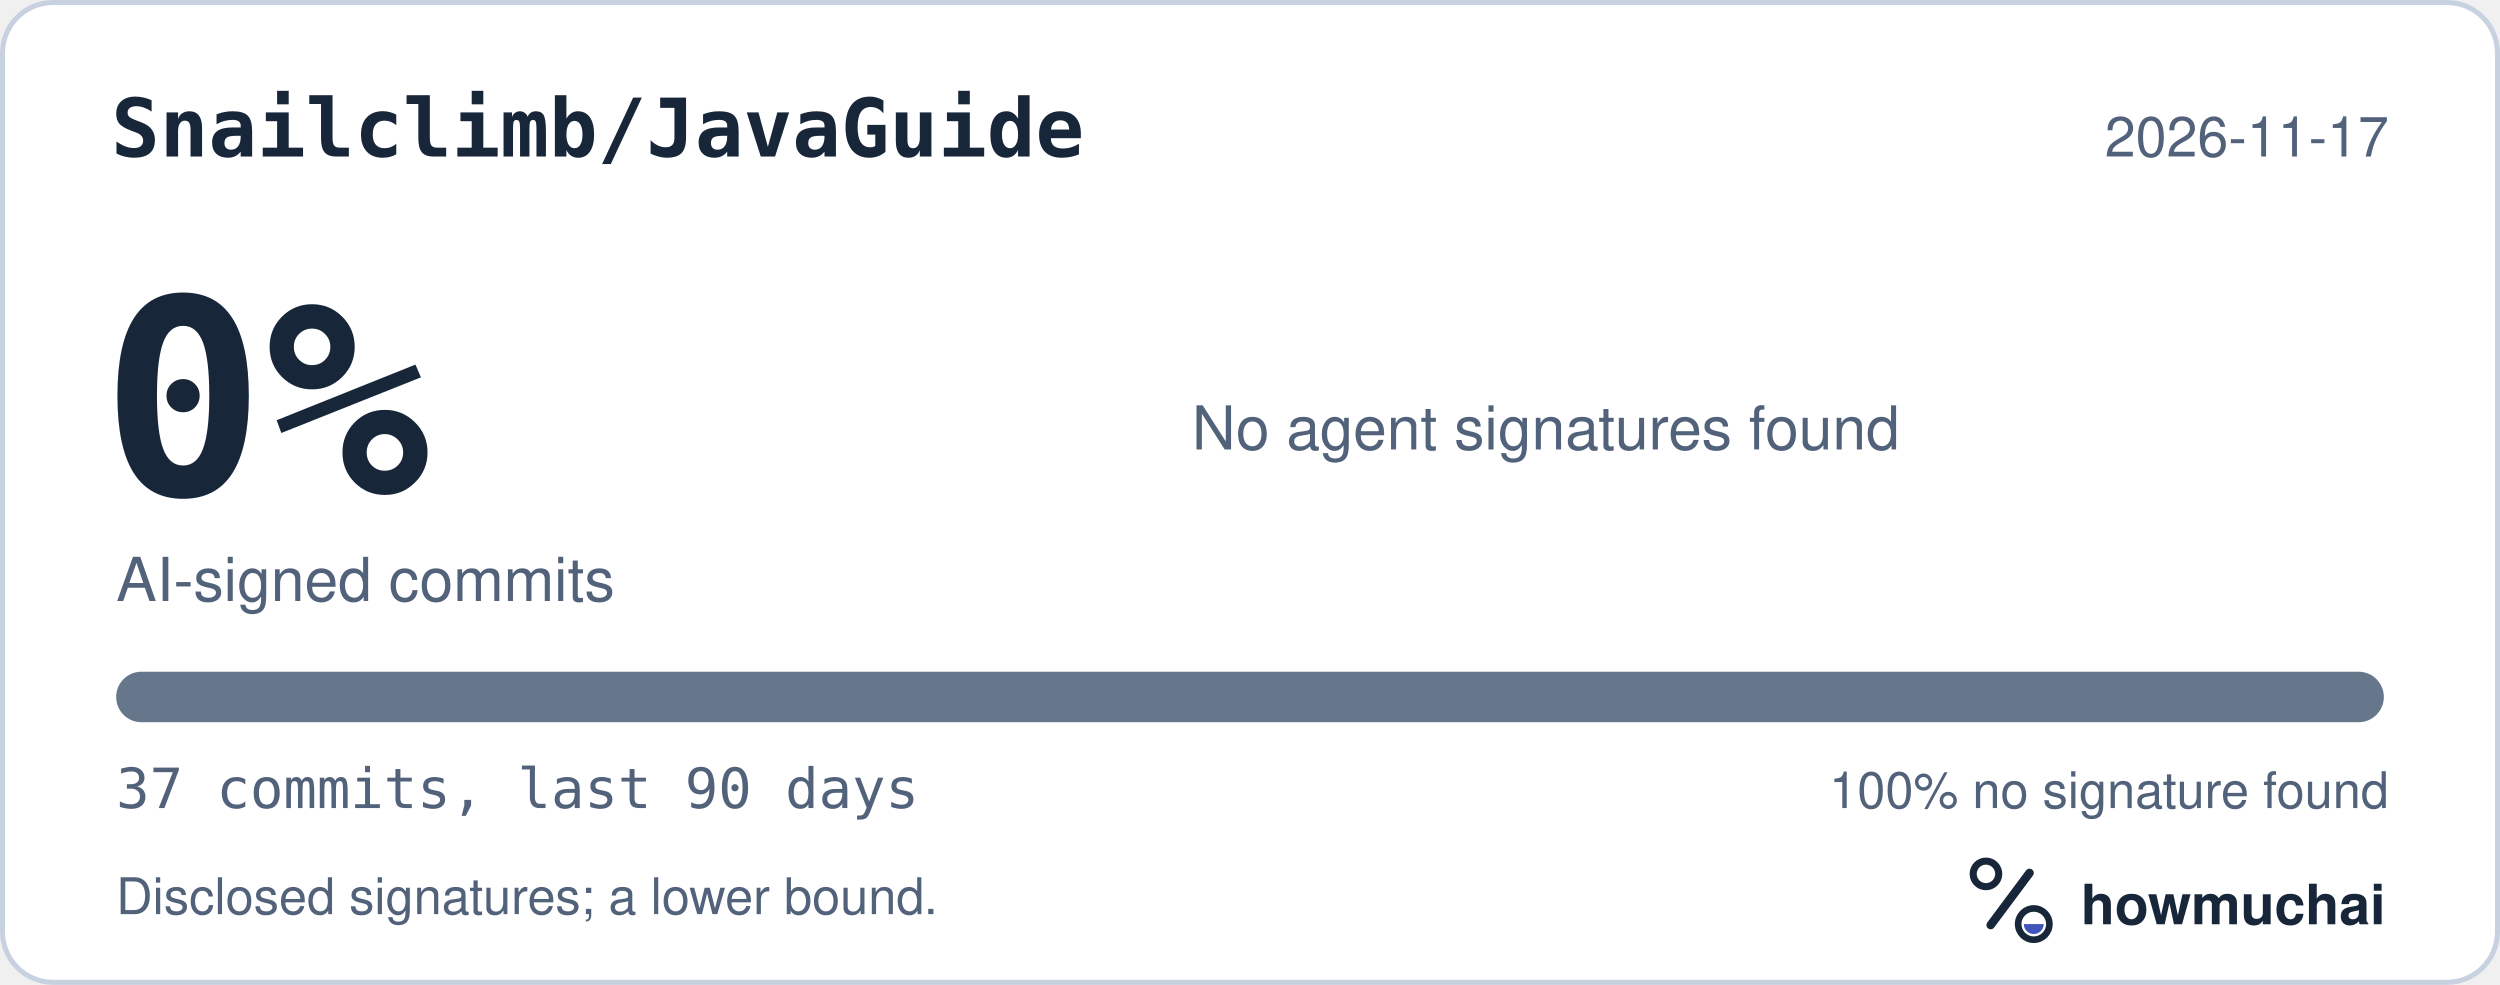
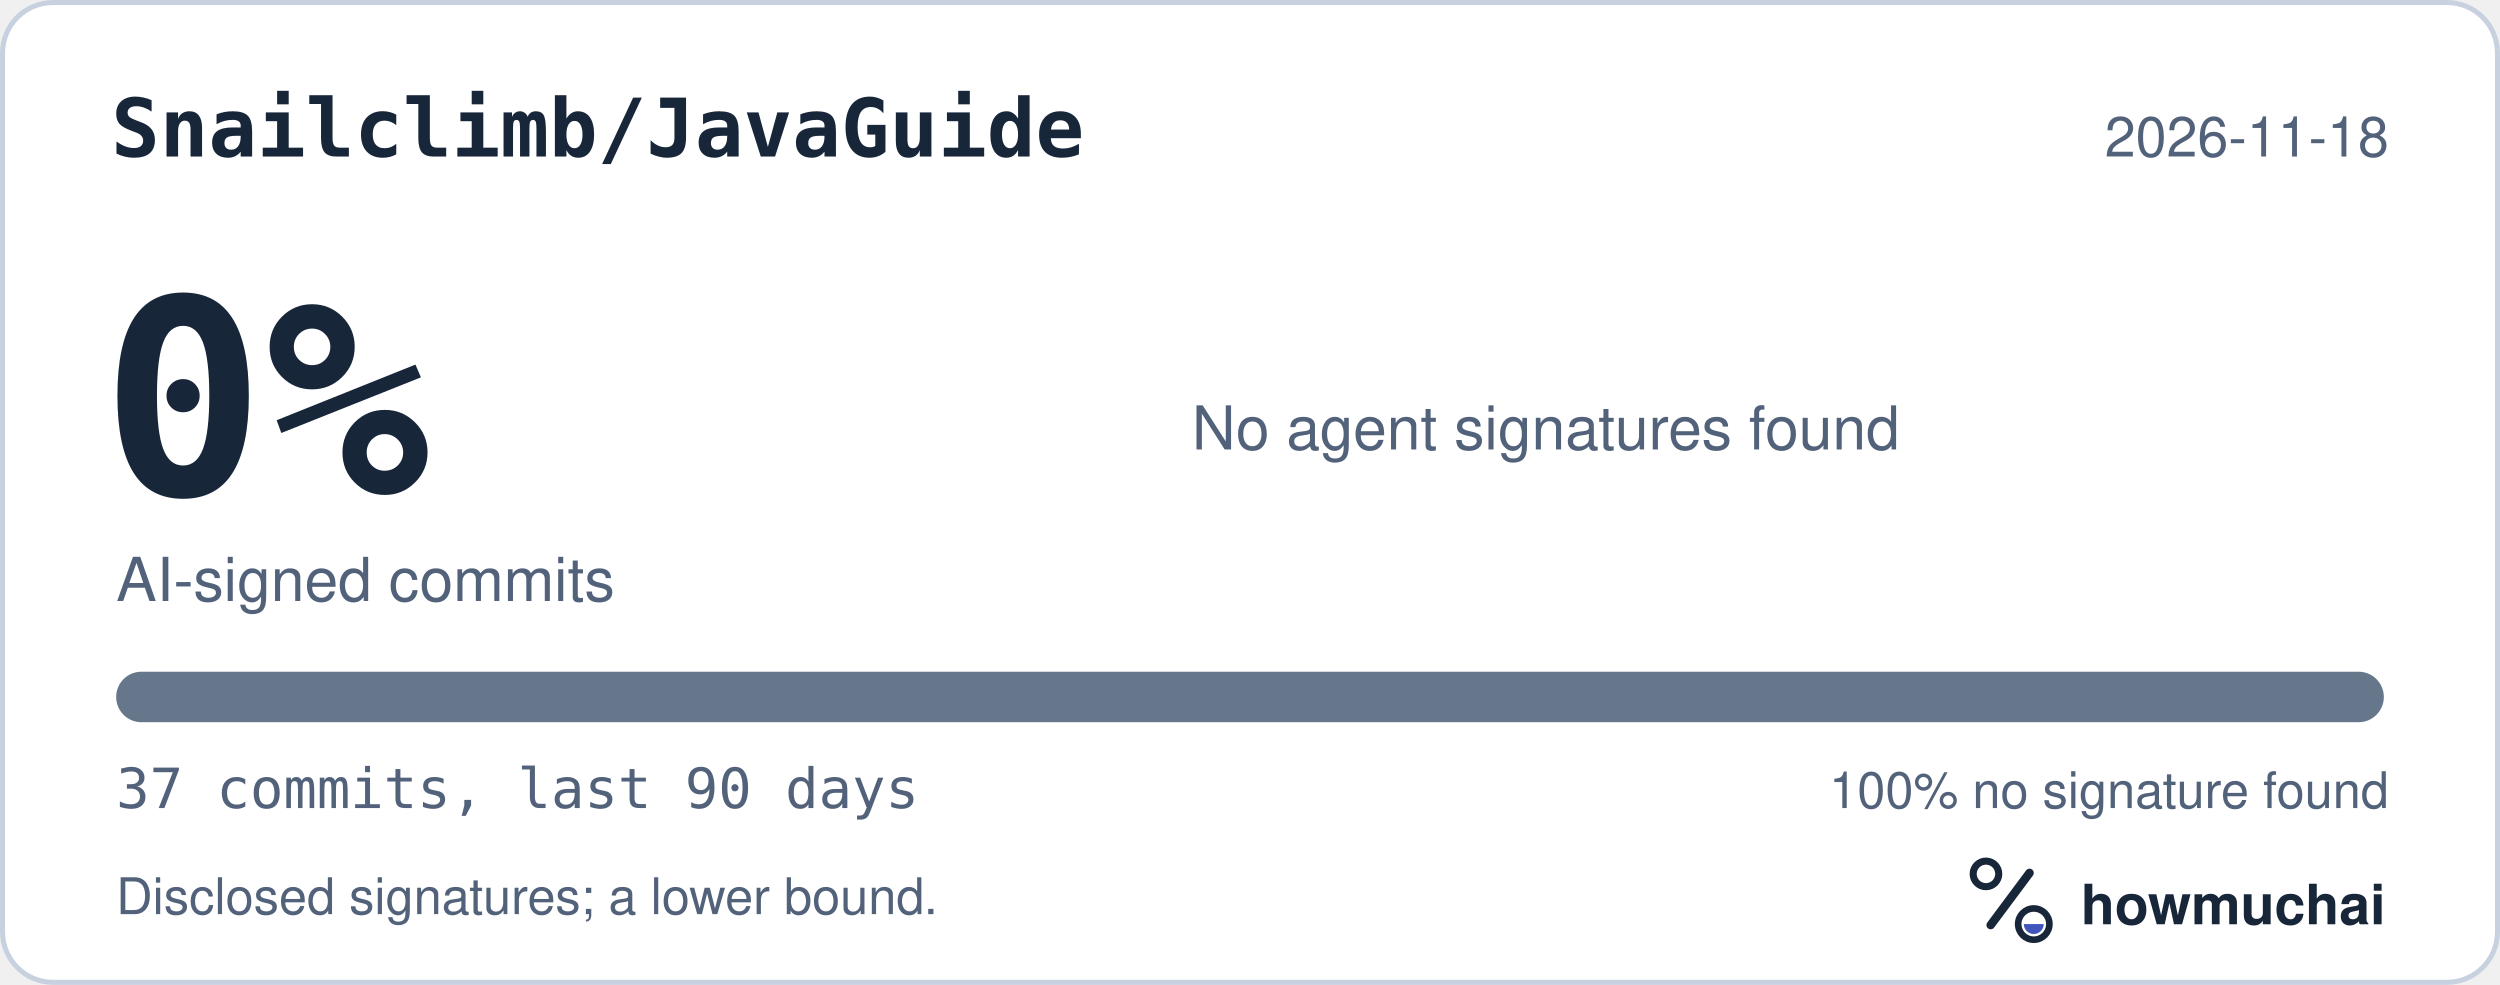
<svg xmlns="http://www.w3.org/2000/svg" width="495" height="195" viewBox="0 0 495 195" role="img" aria-labelledby="hm-t hm-d">
  <rect x="0.5" y="0.5" width="494" height="194" rx="10" fill="#FFFFFF" stroke="#C7D1DF" />
  <text x="22" y="31" fill="#18263A" font-family="ui-monospace, SF Mono, Menlo, Consolas, IBM Plex Mono, monospace" font-size="16" font-weight="600">Snailclimb/JavaGuide</text>
-   <text x="473" y="31" fill="#52627A" font-family="-apple-system, BlinkMacSystemFont, Segoe UI, Helvetica, Arial, Fira Sans, sans-serif" font-size="11" text-anchor="end">2026-11-17</text>
+   <text x="473" y="31" fill="#52627A" font-family="-apple-system, BlinkMacSystemFont, Segoe UI, Helvetica, Arial, Fira Sans, sans-serif" font-size="11" text-anchor="end">2026-11-18</text>
  <text x="20" y="98" fill="#18263A" font-family="ui-monospace, SF Mono, Menlo, Consolas, IBM Plex Mono, monospace" font-size="54" font-weight="700">0%</text>
  <text x="23" y="119" fill="#52627A" font-family="-apple-system, BlinkMacSystemFont, Segoe UI, Helvetica, Arial, Fira Sans, sans-serif" font-size="12">AI-signed commits</text>
  <text x="236" y="89" fill="#52627A" font-family="-apple-system, BlinkMacSystemFont, Segoe UI, Helvetica, Arial, Fira Sans, sans-serif" font-size="12">No agent signatures found</text>
  <defs>
    <clipPath id="hm-bar">
      <rect x="23" y="133" width="449" height="10" rx="5" />
    </clipPath>
  </defs>
  <rect x="23" y="133" width="449" height="10" rx="5" fill="#66768B" />
  <g clip-path="url(#hm-bar)" />
  <text x="23" y="160" fill="#52627A" font-family="ui-monospace, SF Mono, Menlo, Consolas, IBM Plex Mono, monospace" font-size="11">37 commits, last 90 days</text>
  <text x="473" y="160" fill="#52627A" font-family="-apple-system, BlinkMacSystemFont, Segoe UI, Helvetica, Arial, Fira Sans, sans-serif" font-size="10" text-anchor="end">100% no signature found</text>
  <text x="23" y="181" fill="#52627A" font-family="-apple-system, BlinkMacSystemFont, Segoe UI, Helvetica, Arial, Fira Sans, sans-serif" font-size="10">Disclosed signatures; a lower bound.</text>
  <g transform="translate(386 166) scale(0.046875)">
    <circle cx="154" cy="150" r="54" fill="none" stroke="#18263A" stroke-width="30" />
    <path d="M174 366 338 146" fill="none" stroke="#18263A" stroke-width="36" stroke-linecap="round" />
    <circle cx="356" cy="362" r="66" fill="none" stroke="#18263A" stroke-width="28" />
    <path d="M314 362a42 42 0 0 0 84 0Z" fill="#4056BC" />
  </g>
  <text x="412" y="183" fill="#18263A" font-family="-apple-system, BlinkMacSystemFont, Segoe UI, Helvetica, Arial, Fira Sans, sans-serif" font-size="11" font-weight="650">howmuchai</text>
</svg>
